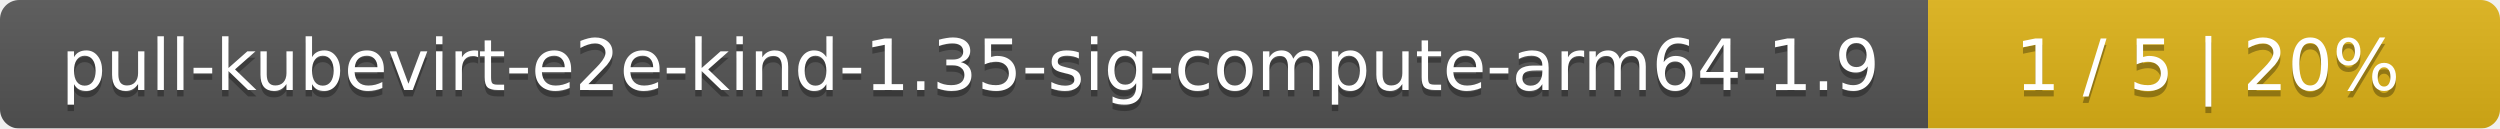
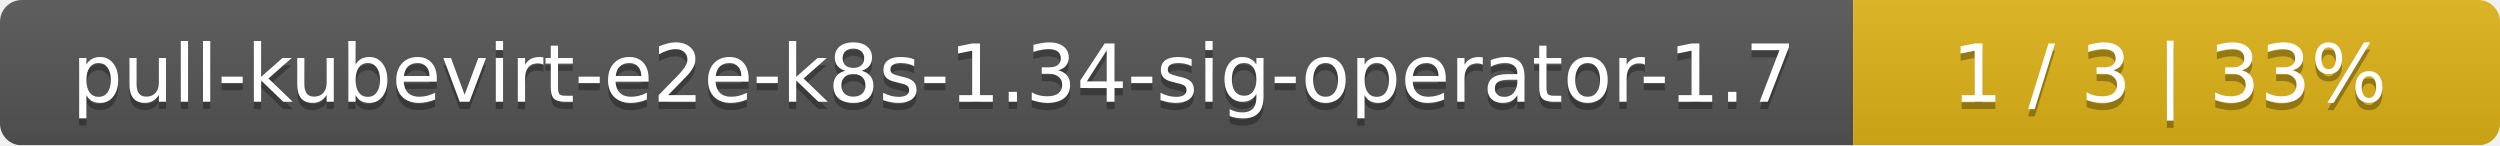
- <svg xmlns="http://www.w3.org/2000/svg" width="389" height="20">
+ <svg xmlns="http://www.w3.org/2000/svg" width="344" height="20">
  <linearGradient id="smooth" x2="0" y2="100%">
    <stop offset="0" stop-color="#bbb" stop-opacity=".1" />
    <stop offset="1" stop-opacity=".1" />
  </linearGradient>
  <mask id="round">
-     <rect width="389" height="20" rx="3" fill="#fff" />
+     <rect width="344" height="20" rx="3" fill="#fff" />
  </mask>
  <g mask="url(#round)">
-     <rect width="300" height="20" fill="#555" />
-     <rect x="300" width="89" height="20" fill="#dfb317" />
-     <rect width="389" height="20" fill="url(#smooth)" />
+     <rect width="255" height="20" fill="#555" />
+     <rect x="255" width="89" height="20" fill="#dfb317" />
+     <rect width="344" height="20" fill="url(#smooth)" />
  </g>
  <g fill="#fff" text-anchor="middle" font-family="DejaVu Sans,Verdana,Geneva,sans-serif" font-size="11">
-     <text x="151" y="15" fill="#010101" fill-opacity=".3">pull-kubevirt-e2e-kind-1.35-sig-compute-arm64-1.9</text>
-     <text x="151" y="14">pull-kubevirt-e2e-kind-1.35-sig-compute-arm64-1.9</text>
-     <text x="343.5" y="15" fill="#010101" fill-opacity=".3">1 / 5    |    20%</text>
-     <text x="343.5" y="14">1 / 5    |    20%</text>
+     <text x="128.5" y="15" fill="#010101" fill-opacity=".3">pull-kubevirt-e2e-k8s-1.34-sig-operator-1.7</text>
+     <text x="128.5" y="14">pull-kubevirt-e2e-k8s-1.34-sig-operator-1.7</text>
+     <text x="298.5" y="15" fill="#010101" fill-opacity=".3">1 / 3    |    33%</text>
+     <text x="298.5" y="14">1 / 3    |    33%</text>
  </g>
</svg>
